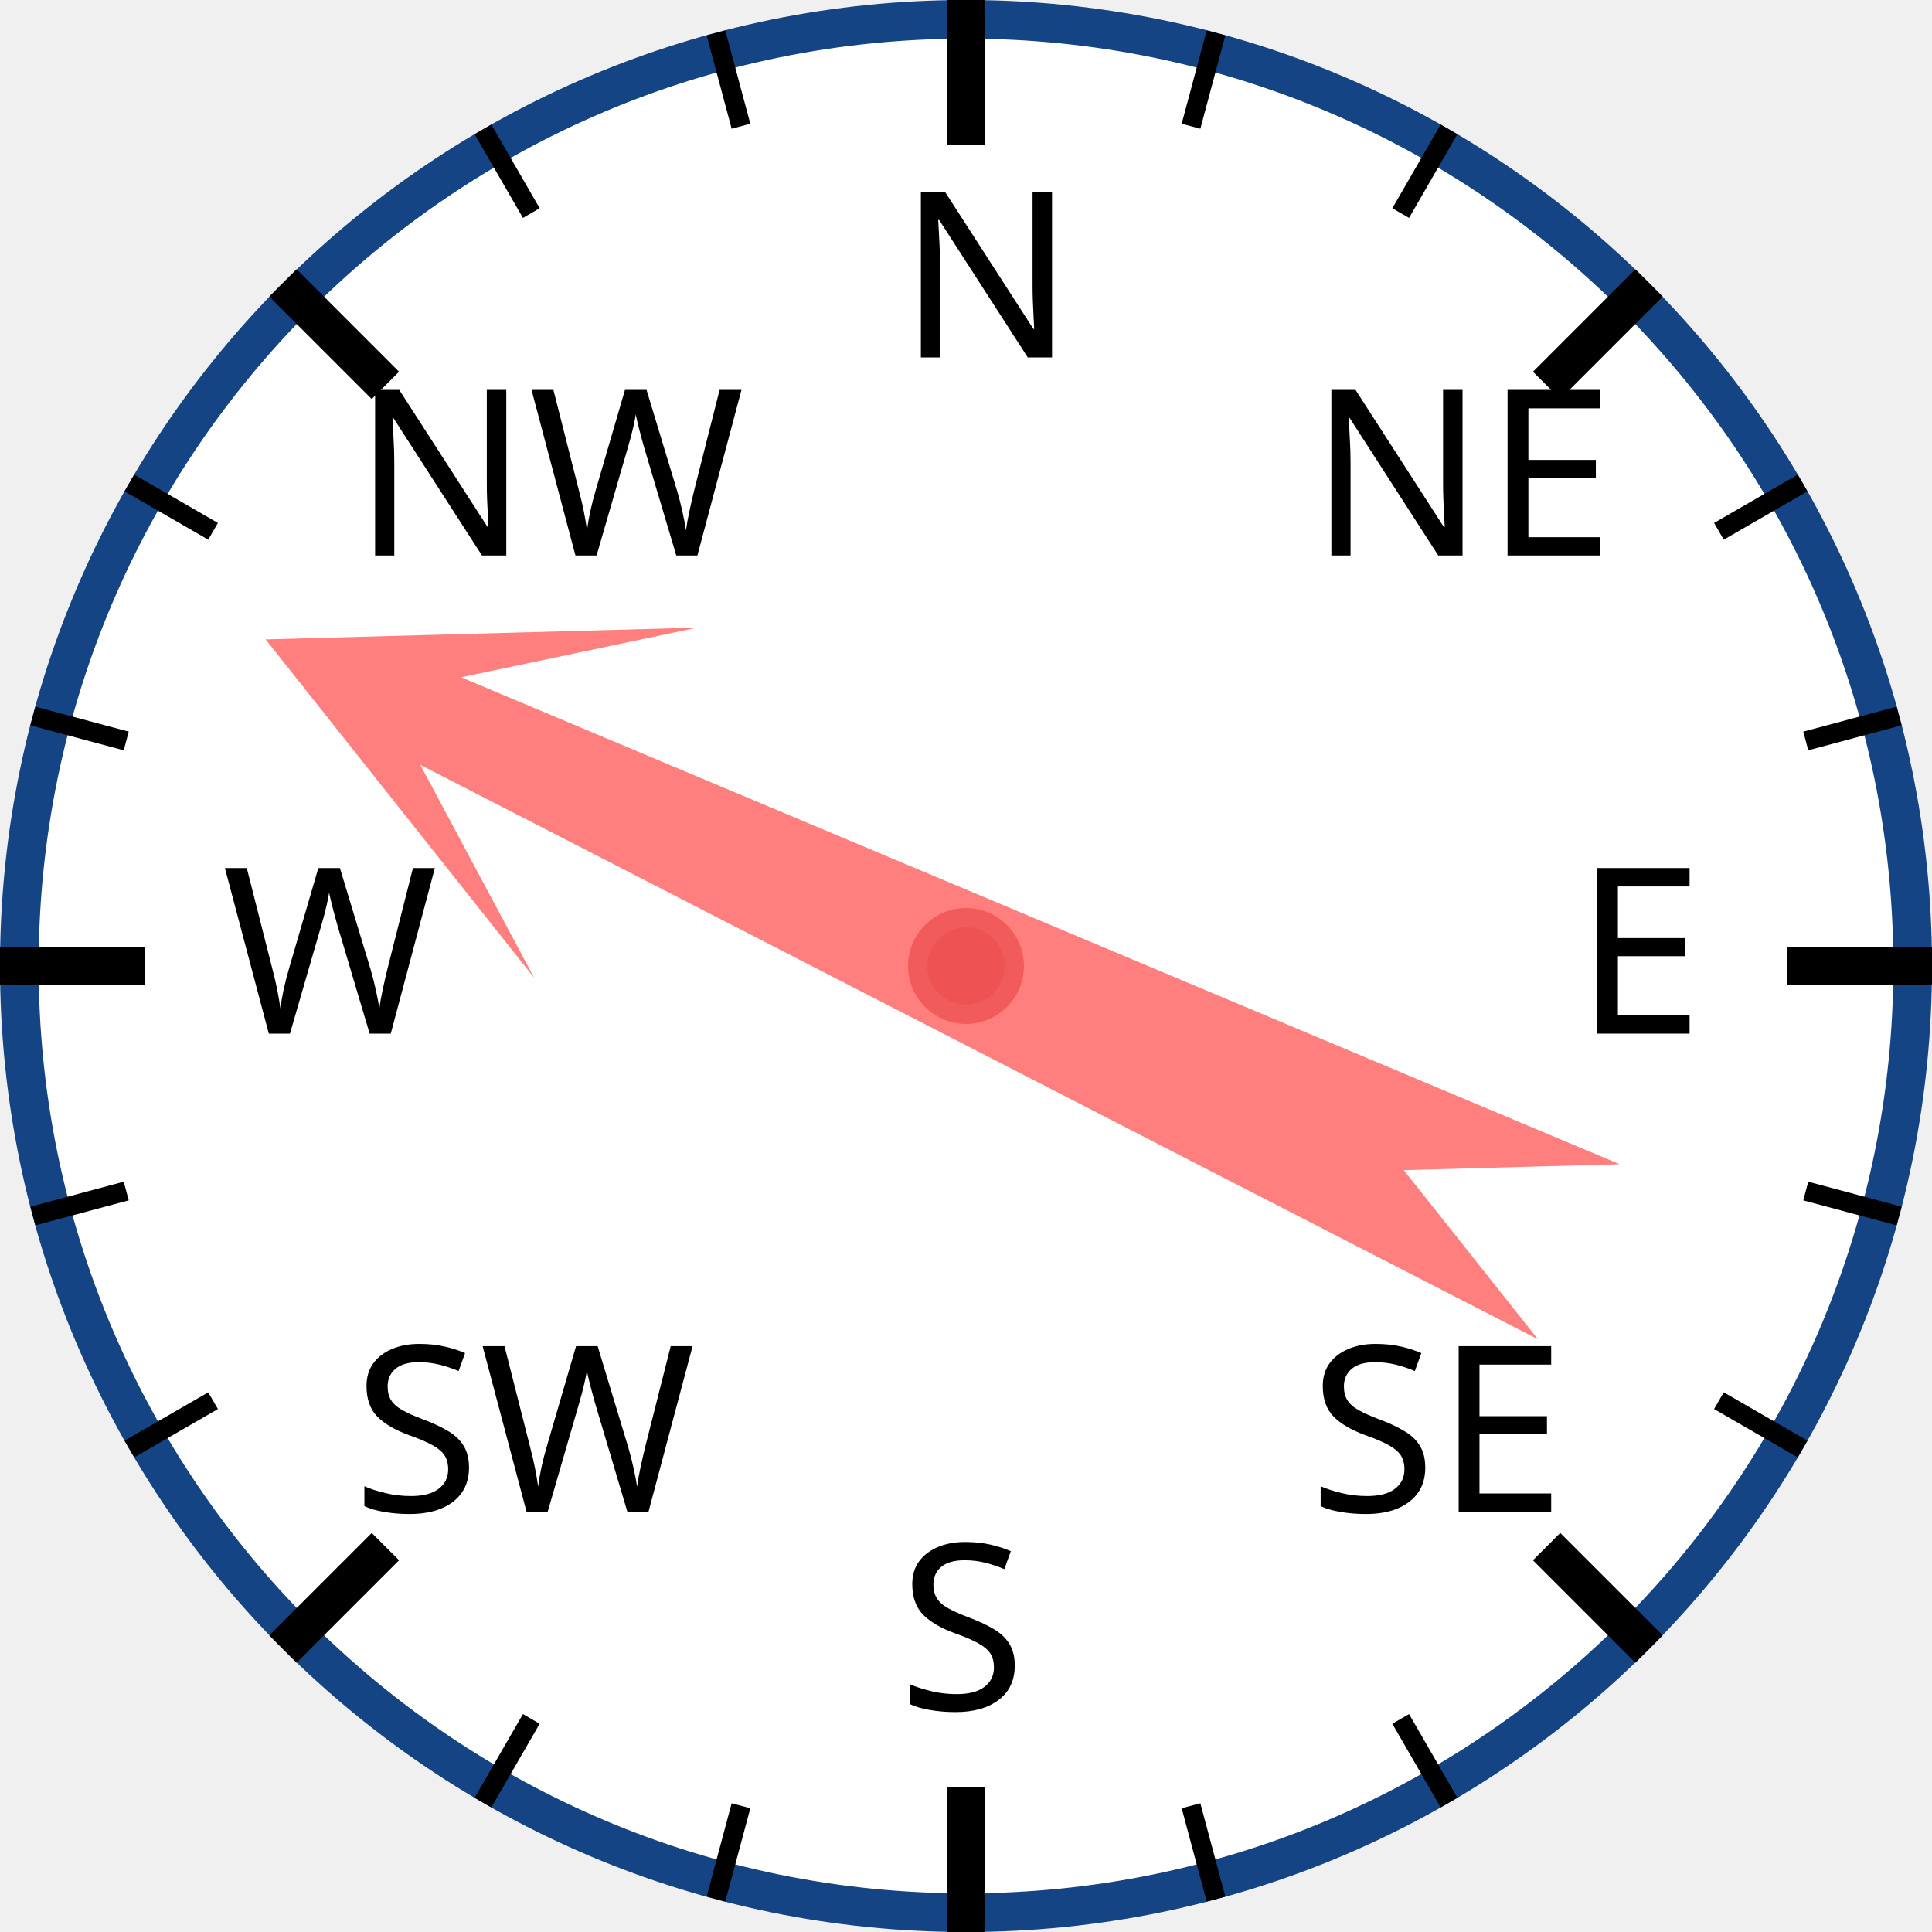
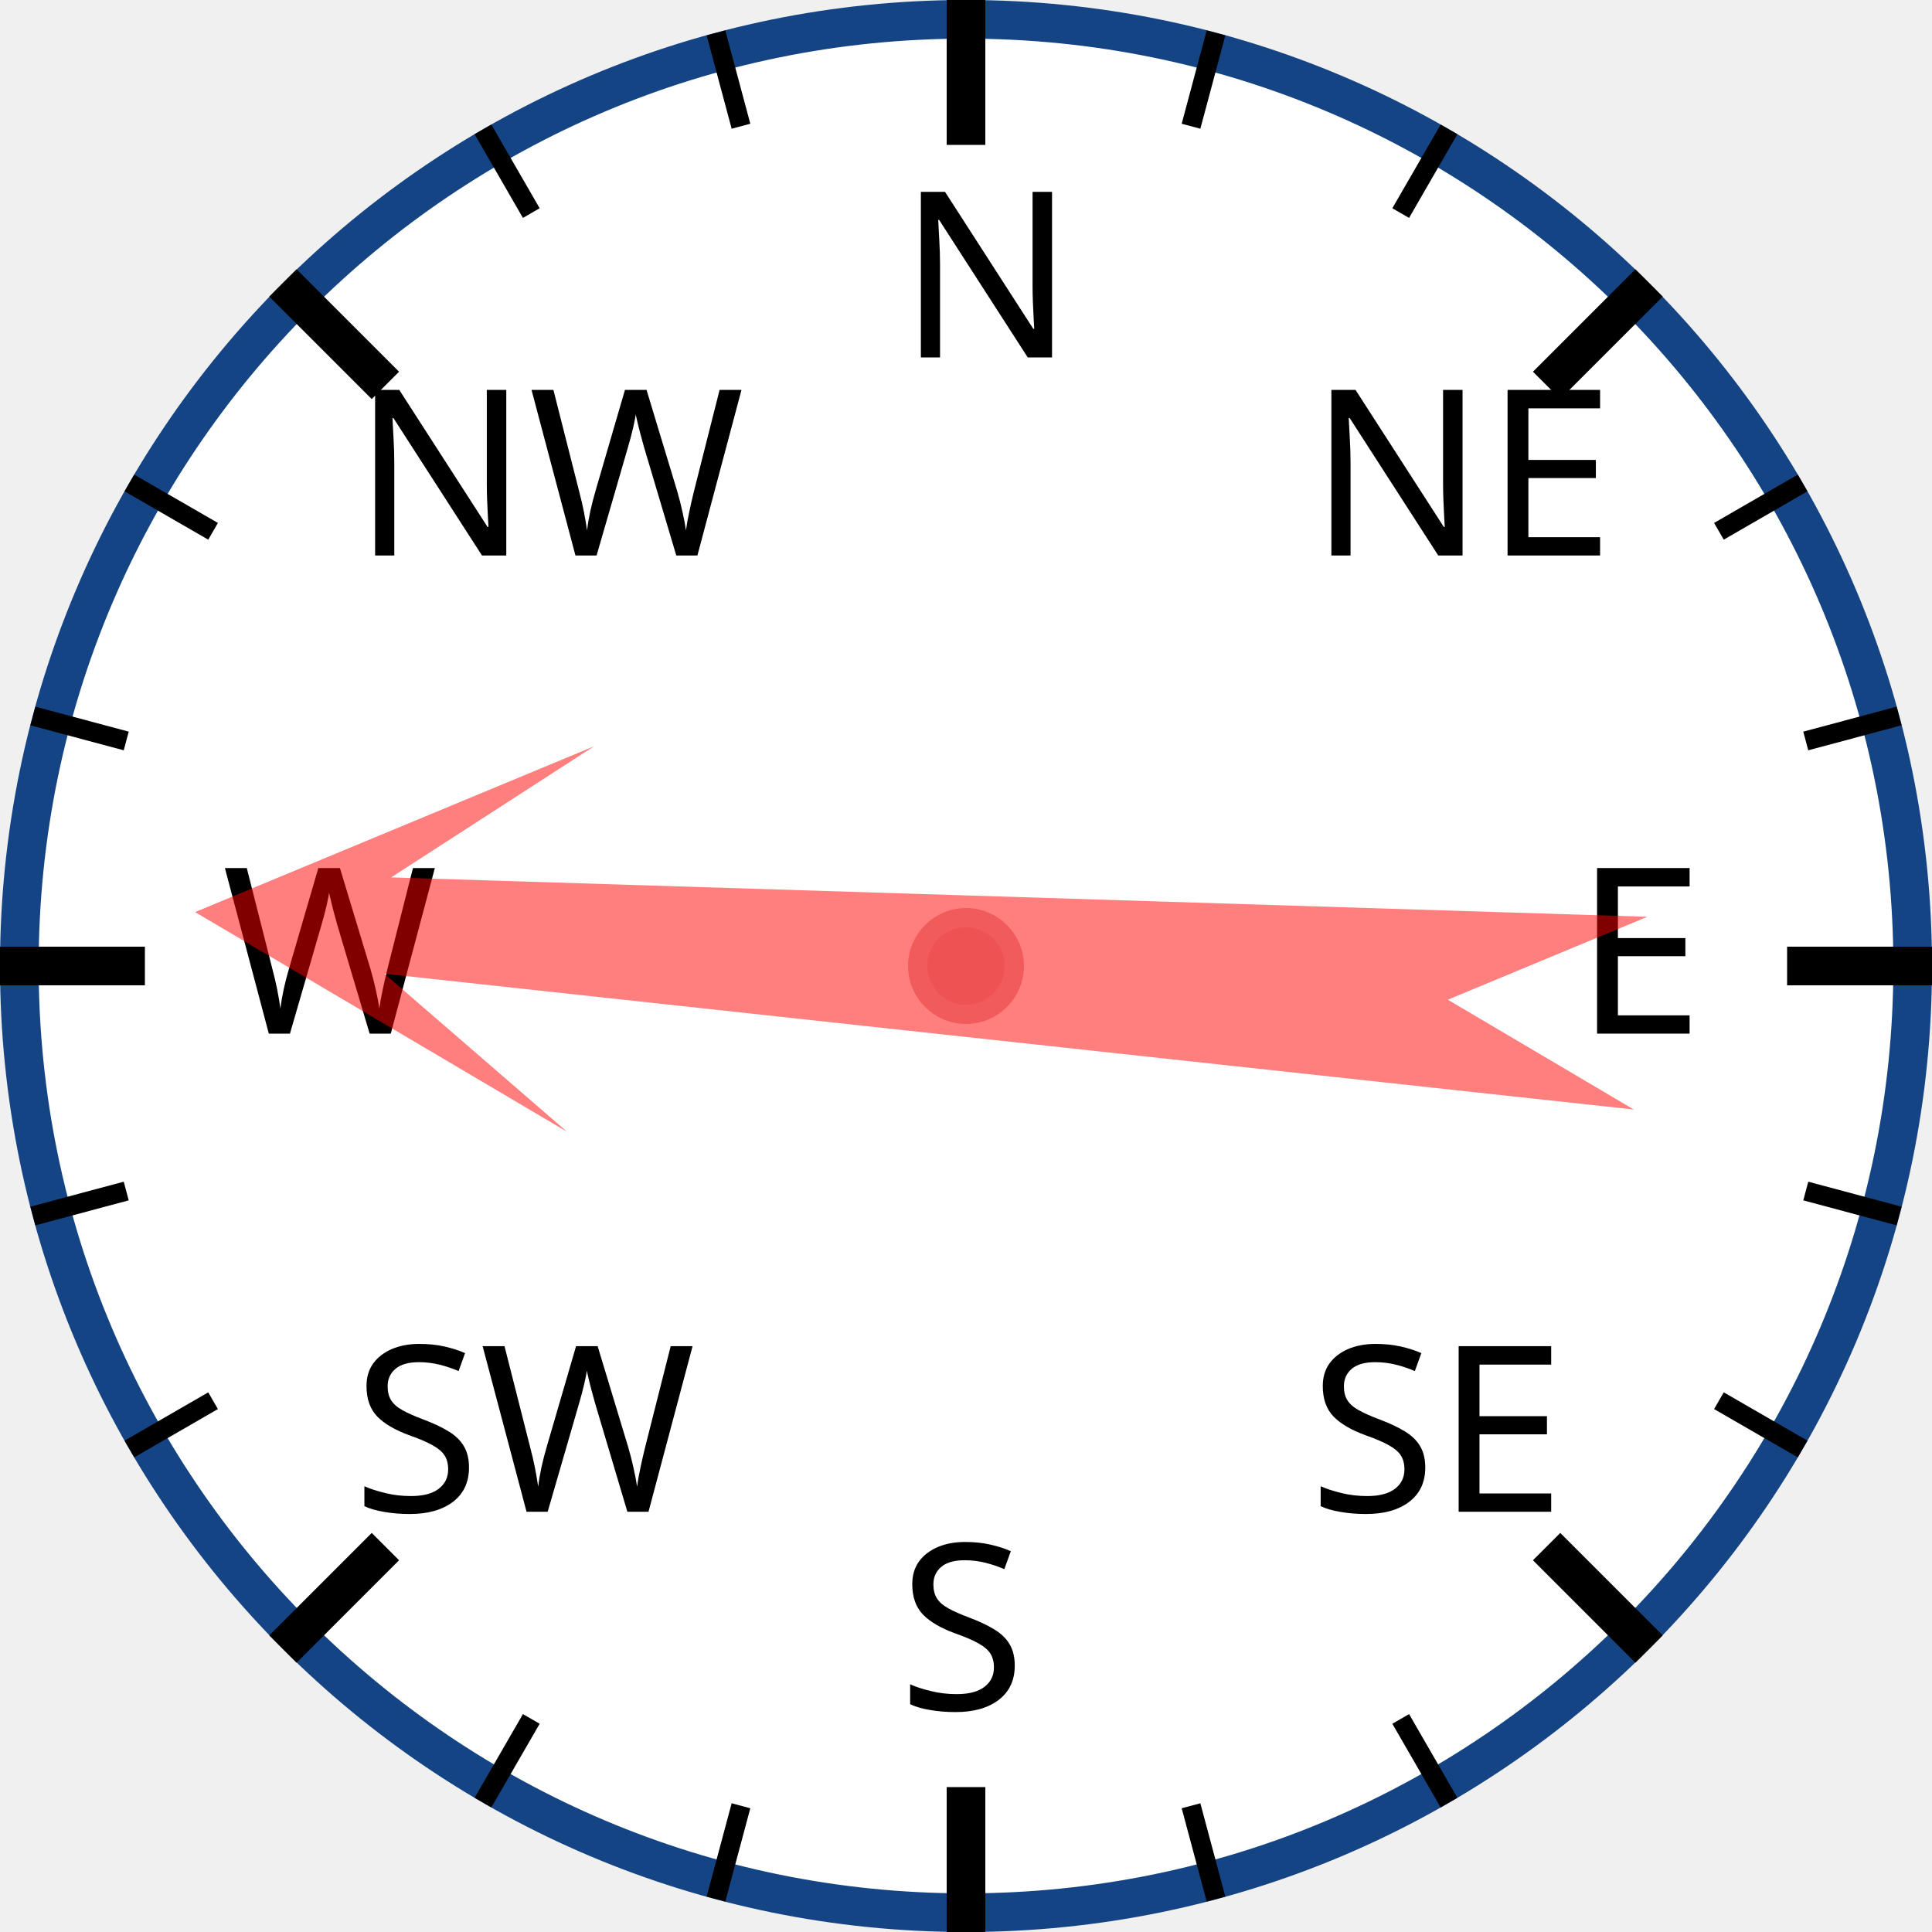
<svg xmlns="http://www.w3.org/2000/svg" width="120px" height="120px" viewBox="0 0 200 200">
  <circle cx="100" cy="100" r="98" style="fill: white; stroke: #154485; stroke-width: 4;" />
  <text x="93.0" y="37.0" style="font-family: sans-serif; font-size: 18pt;">N</text>
  <line x1="100.0" y1="0.0" x2="100.0" y2="15.0" style="stroke: black; stroke-width: 4;" />
  <line x1="74.118" y1="3.407" x2="76.706" y2="13.067" style="stroke: black; stroke-width: 2;" />
  <line x1="50" y1="13.397" x2="55" y2="22.058" style="stroke: black; stroke-width: 2;" />
  <text x="36.503" y="57.503" style="font-family: sans-serif; font-size: 18pt;">NW</text>
  <line x1="29.289" y1="29.289" x2="39.896" y2="39.896" style="stroke: black; stroke-width: 4;" />
  <line x1="13.397" y1="50" x2="22.058" y2="55" style="stroke: black; stroke-width: 2;" />
  <line x1="3.407" y1="74.118" x2="13.067" y2="76.706" style="stroke: black; stroke-width: 2;" />
  <text x="23.0" y="107.0" style="font-family: sans-serif; font-size: 18pt;">W</text>
  <line x1="0.0" y1="100.0" x2="15.0" y2="100.0" style="stroke: black; stroke-width: 4;" />
  <line x1="3.407" y1="125.882" x2="13.067" y2="123.294" style="stroke: black; stroke-width: 2;" />
  <line x1="13.397" y1="150" x2="22.058" y2="145" style="stroke: black; stroke-width: 2;" />
  <text x="36.503" y="156.497" style="font-family: sans-serif; font-size: 18pt;">SW</text>
  <line x1="29.289" y1="170.711" x2="39.896" y2="160.104" style="stroke: black; stroke-width: 4;" />
  <line x1="50" y1="186.603" x2="55" y2="177.942" style="stroke: black; stroke-width: 2;" />
  <line x1="74.118" y1="196.593" x2="76.706" y2="186.933" style="stroke: black; stroke-width: 2;" />
  <text x="93" y="177.0" style="font-family: sans-serif; font-size: 18pt;">S</text>
  <line x1="100" y1="200.0" x2="100" y2="185.0" style="stroke: black; stroke-width: 4;" />
  <line x1="125.882" y1="196.593" x2="123.294" y2="186.933" style="stroke: black; stroke-width: 2;" />
  <line x1="150.0" y1="186.603" x2="145.0" y2="177.942" style="stroke: black; stroke-width: 2;" />
  <text x="135.497" y="156.497" style="font-family: sans-serif; font-size: 18pt;">SE</text>
  <line x1="170.711" y1="170.711" x2="160.104" y2="160.104" style="stroke: black; stroke-width: 4;" />
  <line x1="186.603" y1="150" x2="177.942" y2="145" style="stroke: black; stroke-width: 2;" />
  <line x1="196.593" y1="125.882" x2="186.933" y2="123.294" style="stroke: black; stroke-width: 2;" />
  <text x="163.0" y="107" style="font-family: sans-serif; font-size: 18pt;">E</text>
  <line x1="200.0" y1="100" x2="185.0" y2="100" style="stroke: black; stroke-width: 4;" />
  <line x1="196.593" y1="74.118" x2="186.933" y2="76.706" style="stroke: black; stroke-width: 2;" />
  <line x1="186.603" y1="50" x2="177.942" y2="55" style="stroke: black; stroke-width: 2;" />
  <text x="135.497" y="57.503" style="font-family: sans-serif; font-size: 18pt;">NE</text>
  <line x1="170.711" y1="29.289" x2="160.104" y2="39.896" style="stroke: black; stroke-width: 4;" />
  <line x1="150" y1="13.397" x2="145" y2="22.058" style="stroke: black; stroke-width: 2;" />
  <line x1="125.882" y1="3.407" x2="123.294" y2="13.067" style="stroke: black; stroke-width: 2;" />
-   <polygon points="100 20 120 60 105 40 110 170 100 150 90 170 95 40 80 60" style="fill: red; fill-opacity: 0.5;" transform="rotate(295,100,100)" />
+   <polygon points="100 20 120 60 105 40 110 170 100 150 90 170 95 40 80 60" style="fill: red; fill-opacity: 0.5;" transform="rotate(274,100,100)" />
  <circle cx="100" cy="100" r="5" style="fill: #EE5252; stroke: #F25B5B; stroke-width: 2;" />
</svg>
